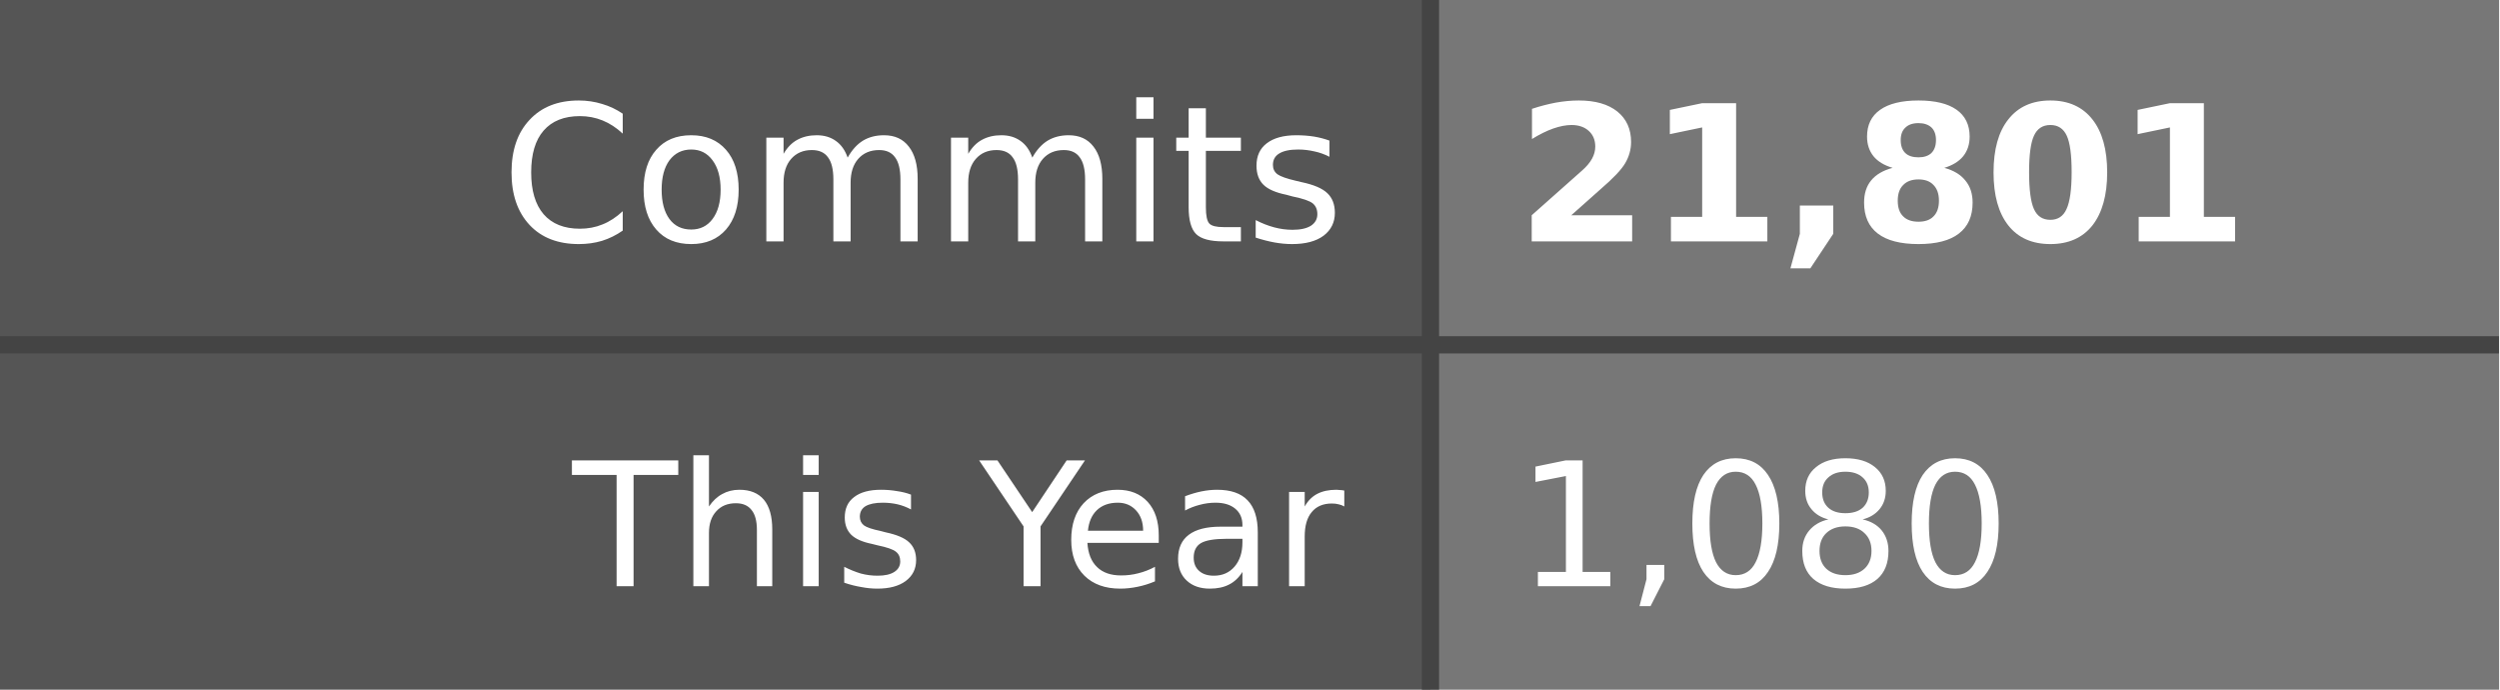
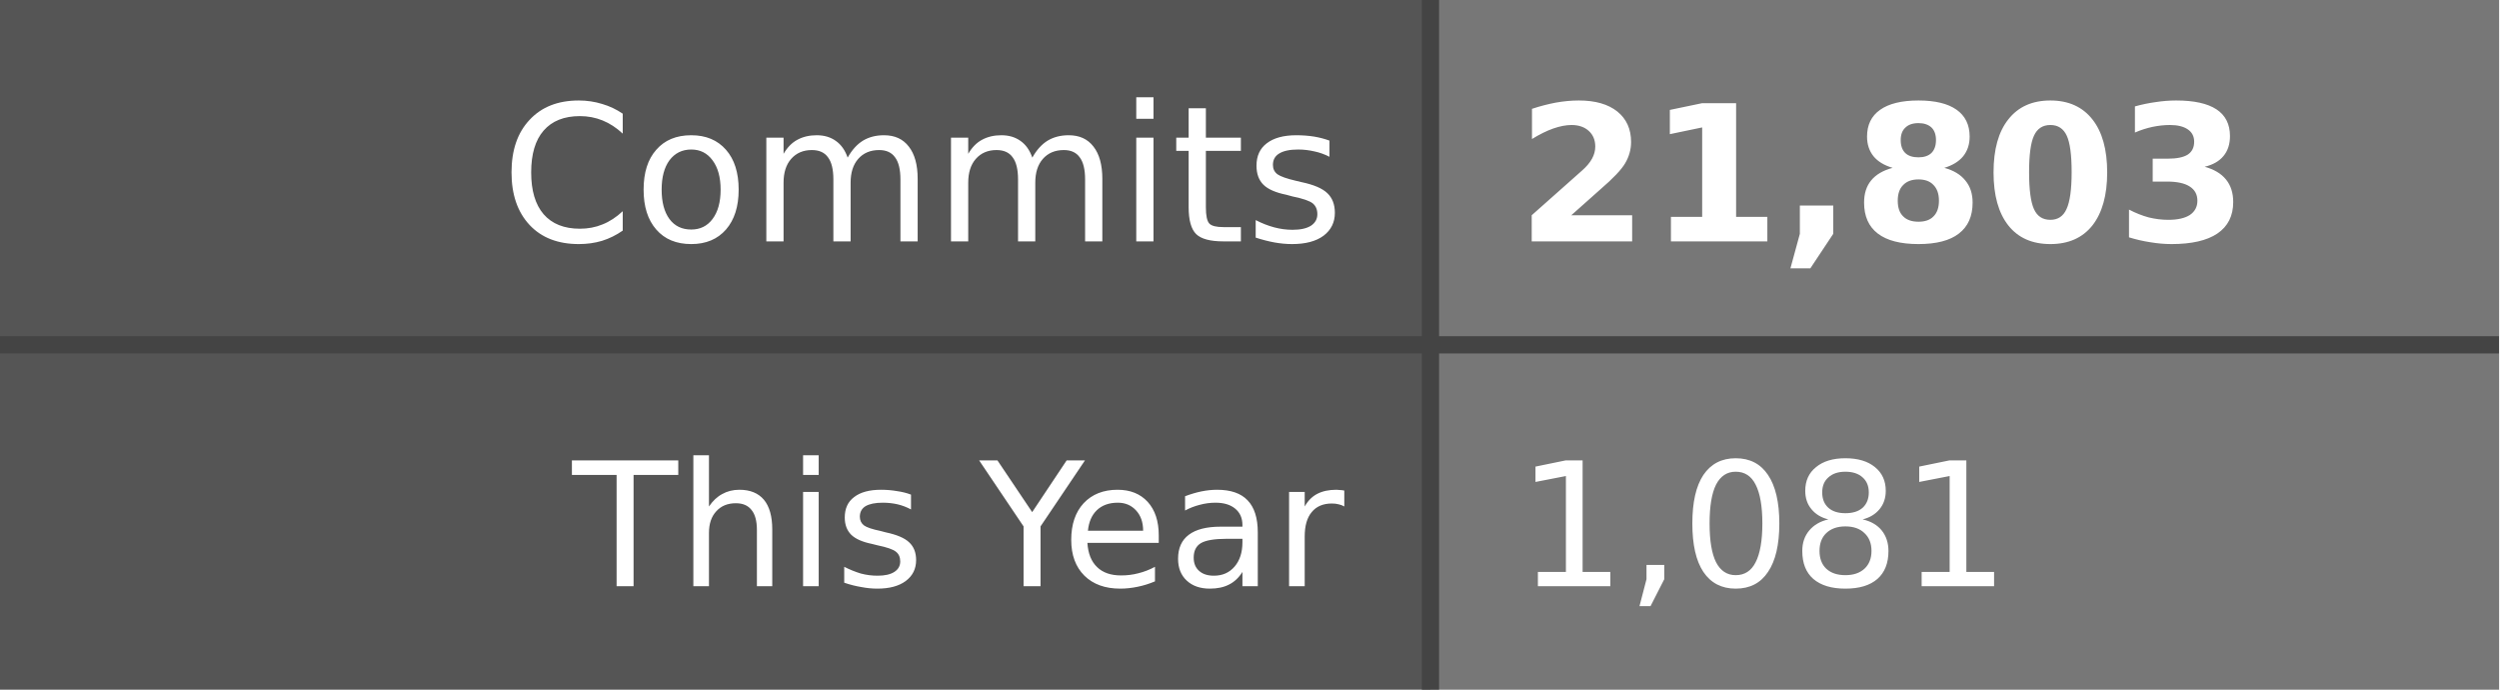
- <svg xmlns="http://www.w3.org/2000/svg" width="145" height="40" role="img" aria-label="Commits: 21,801, This Year: 1,080">
+ <svg xmlns="http://www.w3.org/2000/svg" width="145" height="40" role="img" aria-label="Commits: 21,803, This Year: 1,081">
  <style>
    .label-bg { fill: #555; }
    .value-bg { fill: #777; }
    .label-text { fill: #fff; }
    .value-text { fill: #fff; }
    .divider { stroke: #444; }
    
    @media (prefers-color-scheme: dark) {
      .label-bg { fill: #2d333b; }
      .value-bg { fill: #444c56; }
      .label-text { fill: #adbac7; }
      .value-text { fill: #cdd9e5; }
      .divider { stroke: #545d68; }
    }
    
    @media (prefers-color-scheme: light) {
      .label-bg { fill: #e1e4e8; }
      .value-bg { fill: #fafbfc; }
      .label-text { fill: #24292e; }
      .value-text { fill: #24292e; }
      .divider { stroke: #d1d5da; }
    }
  </style>
  <rect class="label-bg" width="83" height="20" x="0" y="0" />
  <rect class="value-bg" width="62" height="20" x="83" y="0" />
  <rect class="label-bg" width="83" height="20" x="0" y="20" />
  <rect class="value-bg" width="62" height="20" x="83" y="20" />
  <line class="divider" x1="0" y1="20" x2="145" y2="20" stroke-width="1" />
  <line class="divider" x1="83" y1="0" x2="83" y2="40" stroke-width="1" />
  <g font-family="Verdana,Geneva,DejaVu Sans,sans-serif" text-rendering="geometricPrecision" font-size="11">
    <text class="label-text" x="78" y="14" text-anchor="end">Commits</text>
-     <text class="value-text" x="88" y="14" text-anchor="start" font-weight="bold">21,801</text>
+     <text class="value-text" x="88" y="14" text-anchor="start" font-weight="bold">21,803</text>
    <text class="label-text" x="78" y="34" text-anchor="end" font-size="10">This Year</text>
-     <text class="value-text" x="88" y="34" text-anchor="start" font-size="10">1,080</text>
+     <text class="value-text" x="88" y="34" text-anchor="start" font-size="10">1,081</text>
  </g>
</svg>
